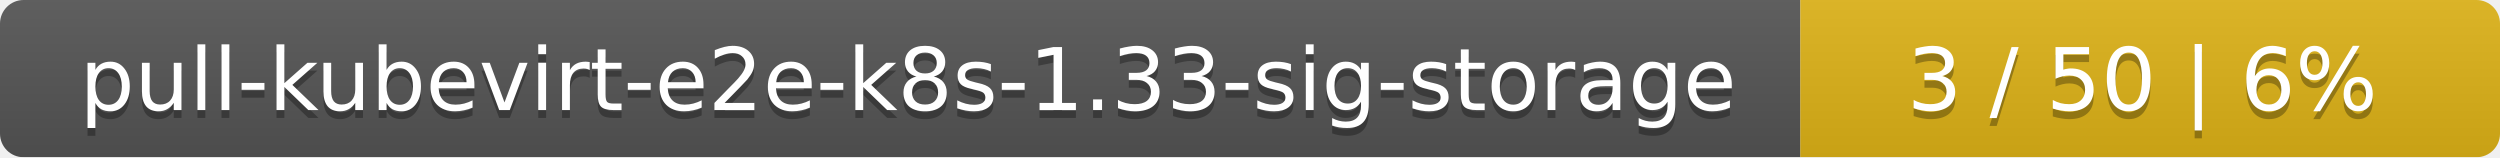
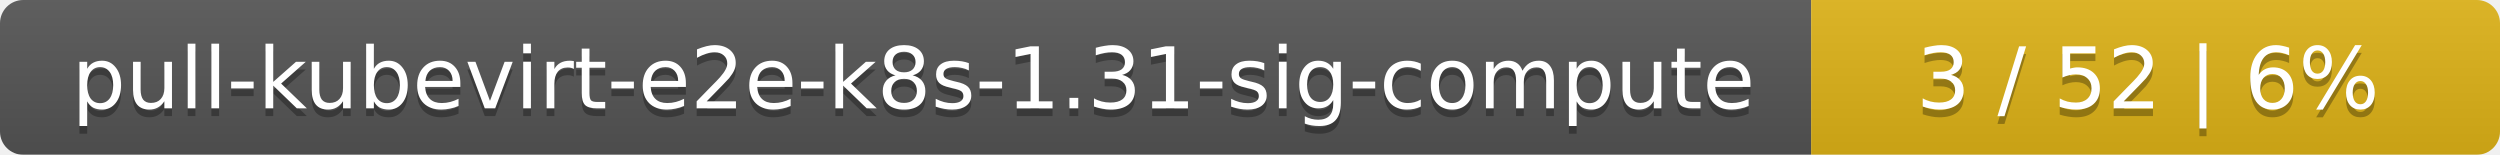
- <svg xmlns="http://www.w3.org/2000/svg" width="318" height="20">
+ <svg xmlns="http://www.w3.org/2000/svg" width="323" height="20">
  <linearGradient id="smooth" x2="0" y2="100%">
    <stop offset="0" stop-color="#bbb" stop-opacity=".1" />
    <stop offset="1" stop-opacity=".1" />
  </linearGradient>
  <mask id="round">
-     <rect width="318" height="20" rx="3" fill="#fff" />
+     <rect width="323" height="20" rx="3" fill="#fff" />
  </mask>
  <g mask="url(#round)">
-     <rect width="229" height="20" fill="#555" />
-     <rect x="229" width="89" height="20" fill="#dfb317" />
-     <rect width="318" height="20" fill="url(#smooth)" />
+     <rect width="234" height="20" fill="#555" />
+     <rect x="234" width="89" height="20" fill="#dfb317" />
+     <rect width="323" height="20" fill="url(#smooth)" />
  </g>
  <g fill="#fff" text-anchor="middle" font-family="DejaVu Sans,Verdana,Geneva,sans-serif" font-size="11">
-     <text x="115.5" y="15" fill="#010101" fill-opacity=".3">pull-kubevirt-e2e-k8s-1.33-sig-storage</text>
-     <text x="115.5" y="14">pull-kubevirt-e2e-k8s-1.33-sig-storage</text>
-     <text x="272.5" y="15" fill="#010101" fill-opacity=".3">3 / 50    |    6%</text>
-     <text x="272.5" y="14">3 / 50    |    6%</text>
+     <text x="118" y="15" fill="#010101" fill-opacity=".3">pull-kubevirt-e2e-k8s-1.31-sig-compute</text>
+     <text x="118" y="14">pull-kubevirt-e2e-k8s-1.31-sig-compute</text>
+     <text x="277.5" y="15" fill="#010101" fill-opacity=".3">3 / 52    |    6%</text>
+     <text x="277.5" y="14">3 / 52    |    6%</text>
  </g>
</svg>
